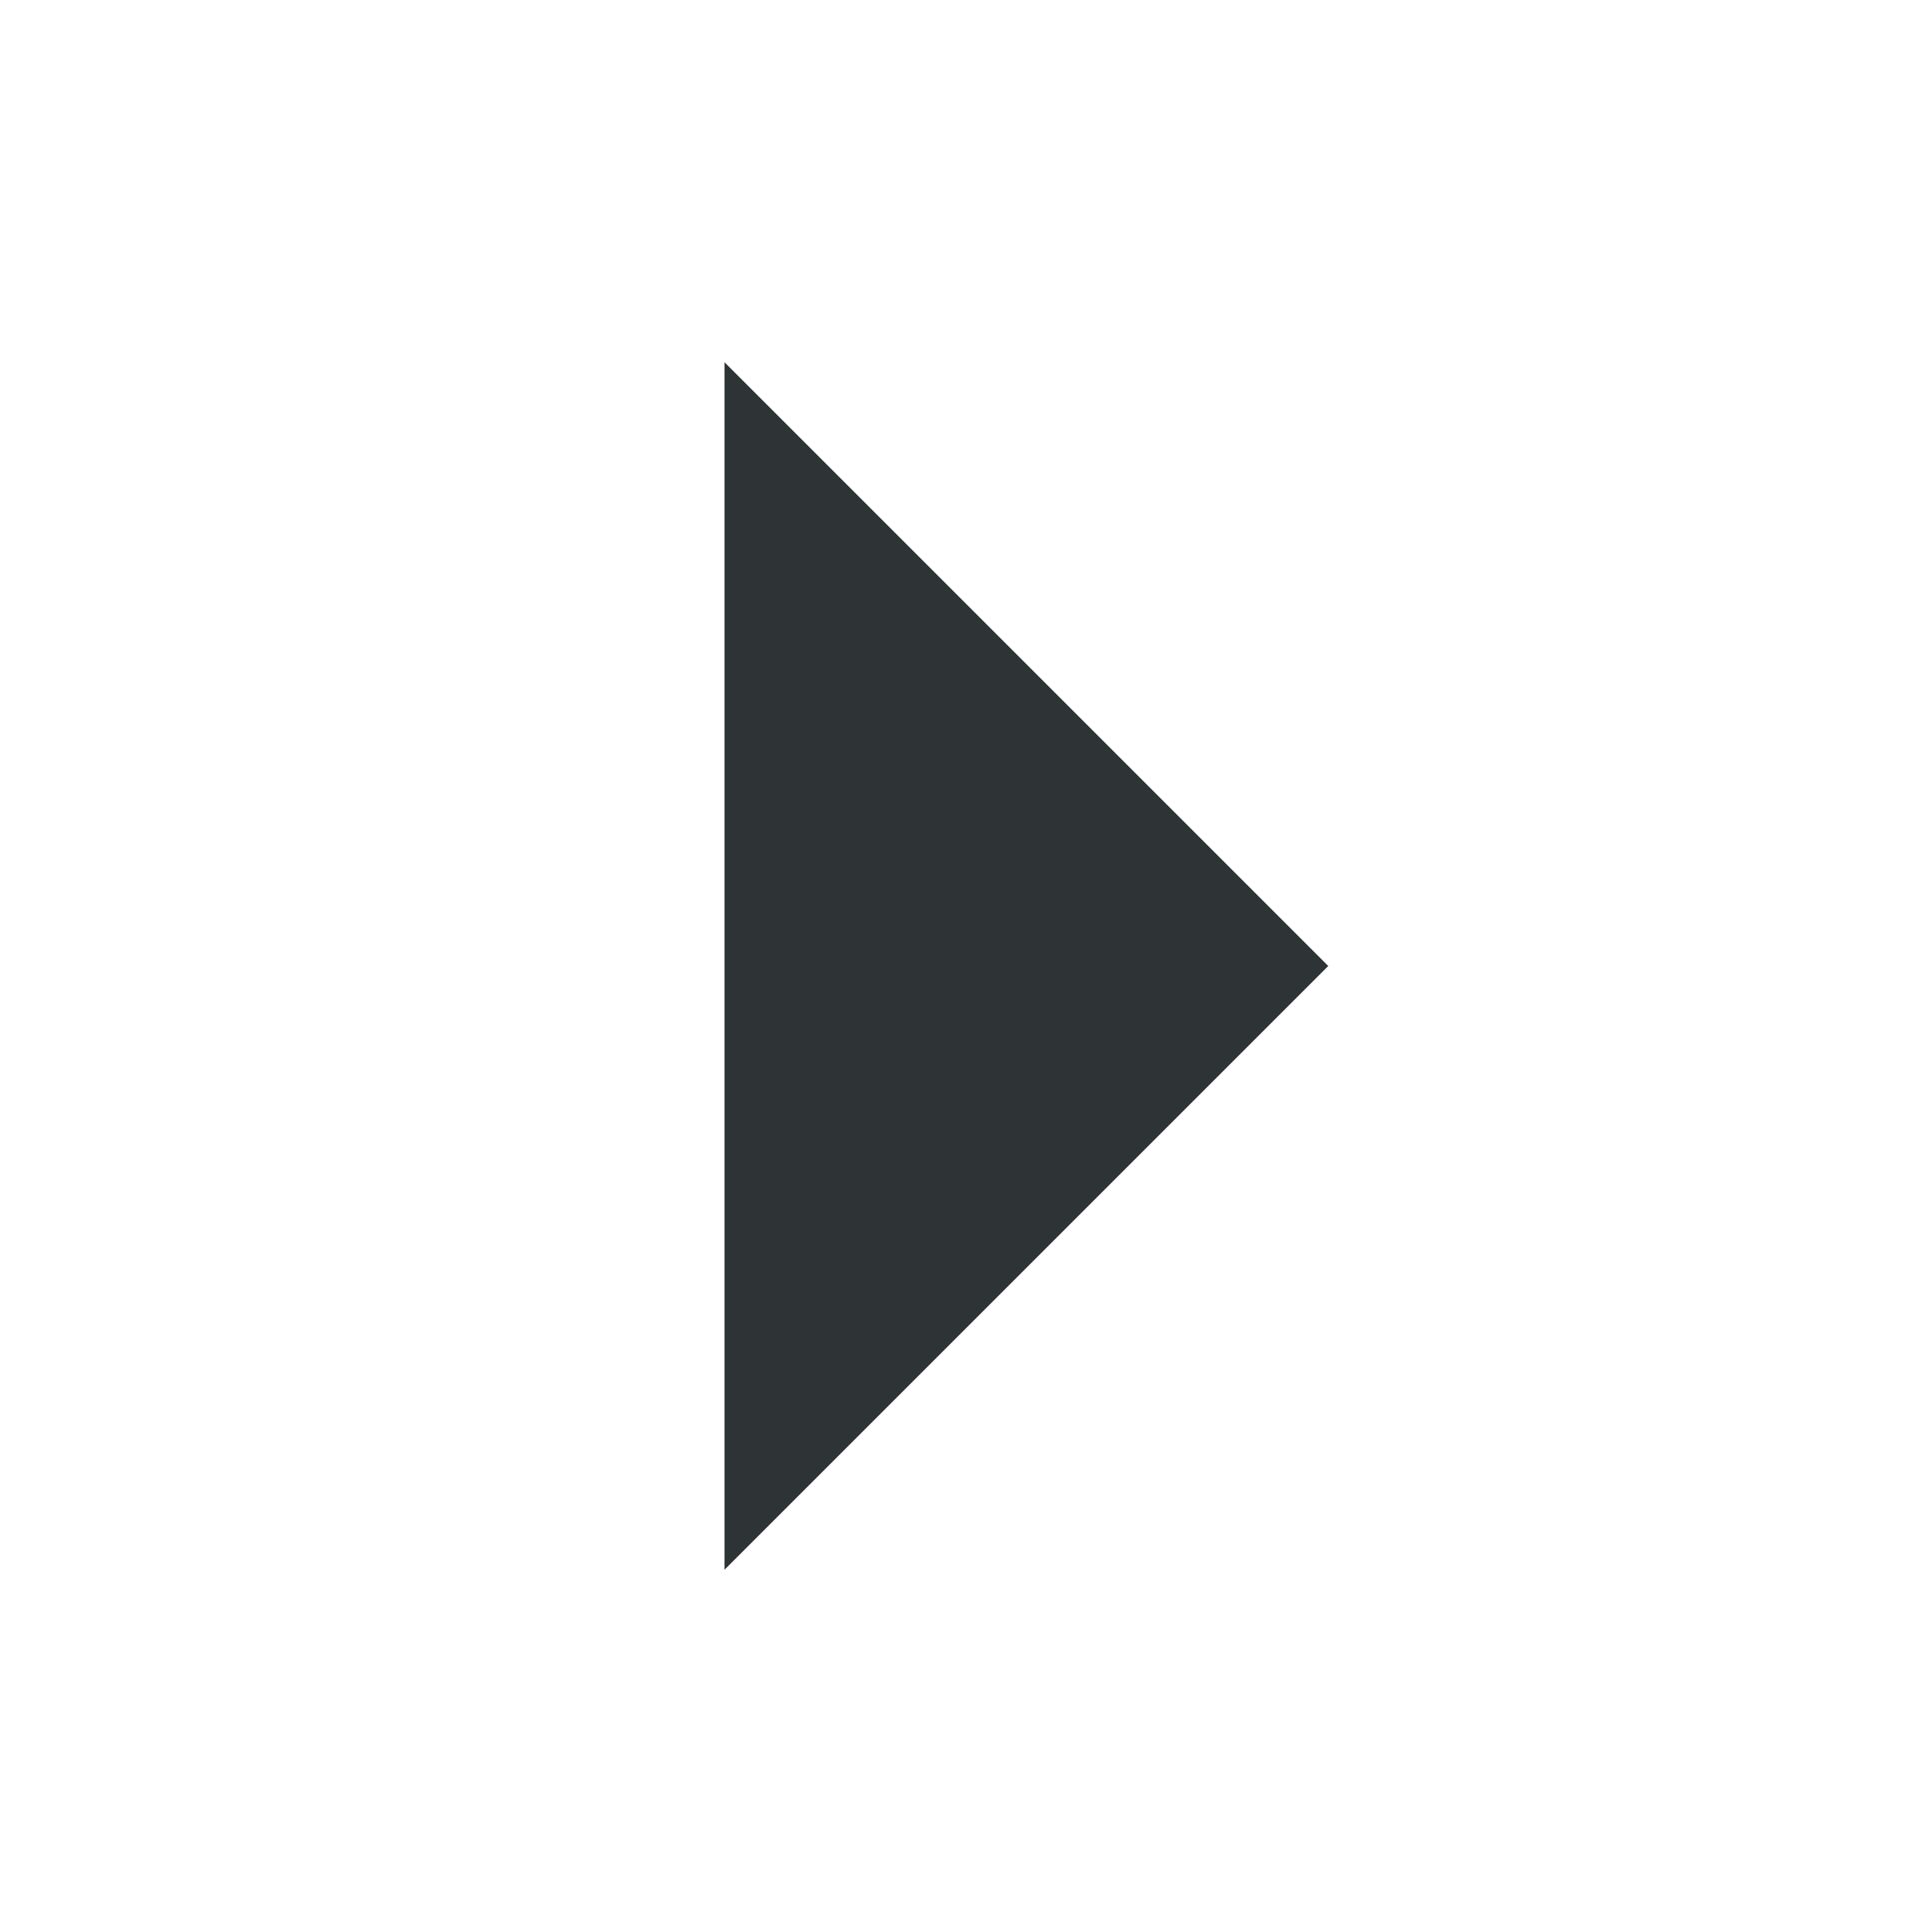
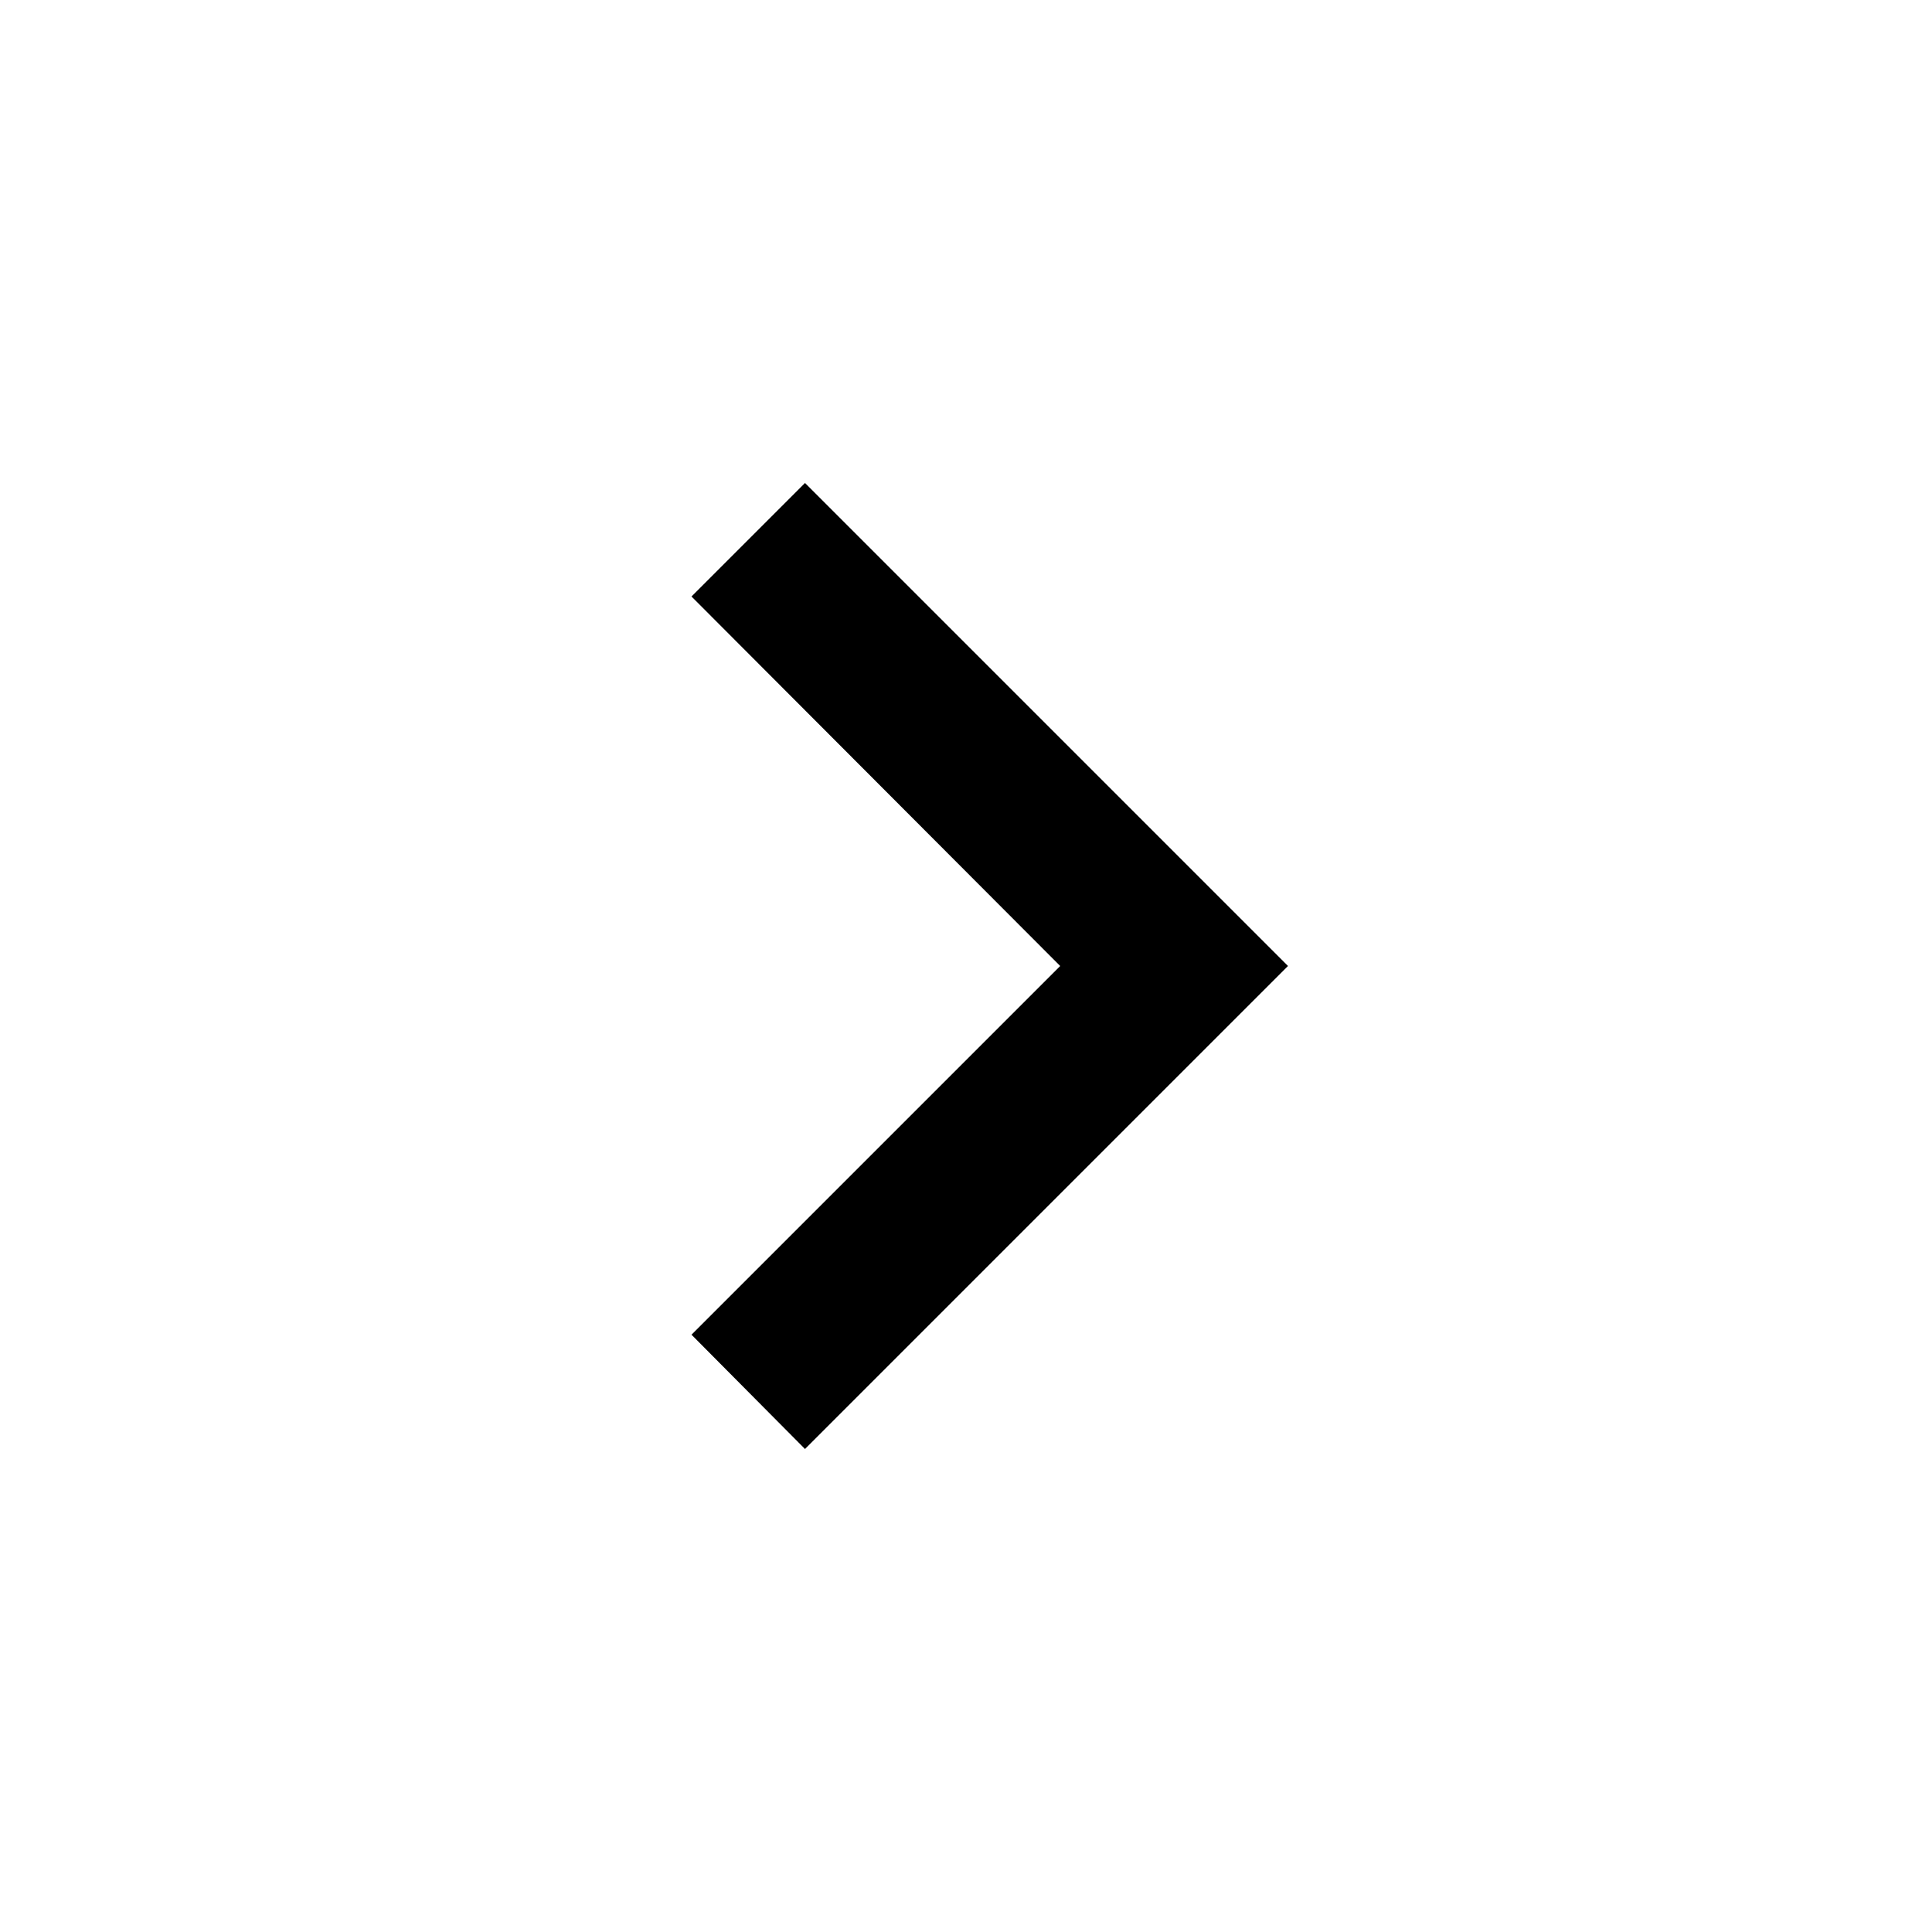
- <svg xmlns="http://www.w3.org/2000/svg" width="16" height="16">
-   <path d="M6 13l5-5-5-5z" fill="#2e3436" />
+ <svg xmlns="http://www.w3.org/2000/svg" viewBox="0 0 24 24">
+   <path d="M8.59,16.58L13.17,12L8.59,7.41L10,6L16,12L10,18L8.59,16.58Z" />
</svg>
